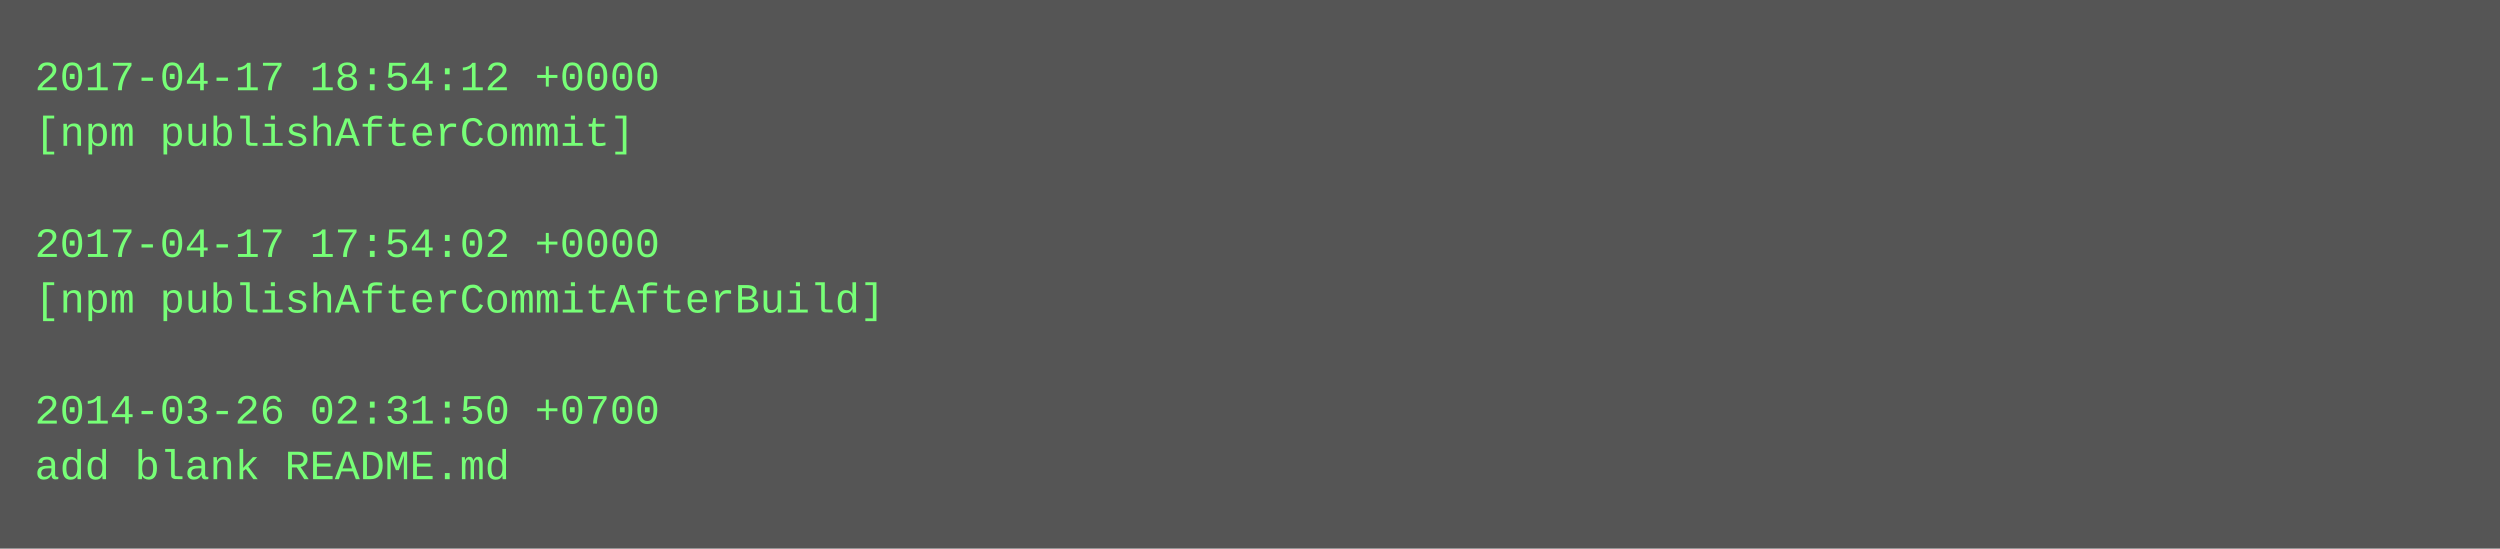
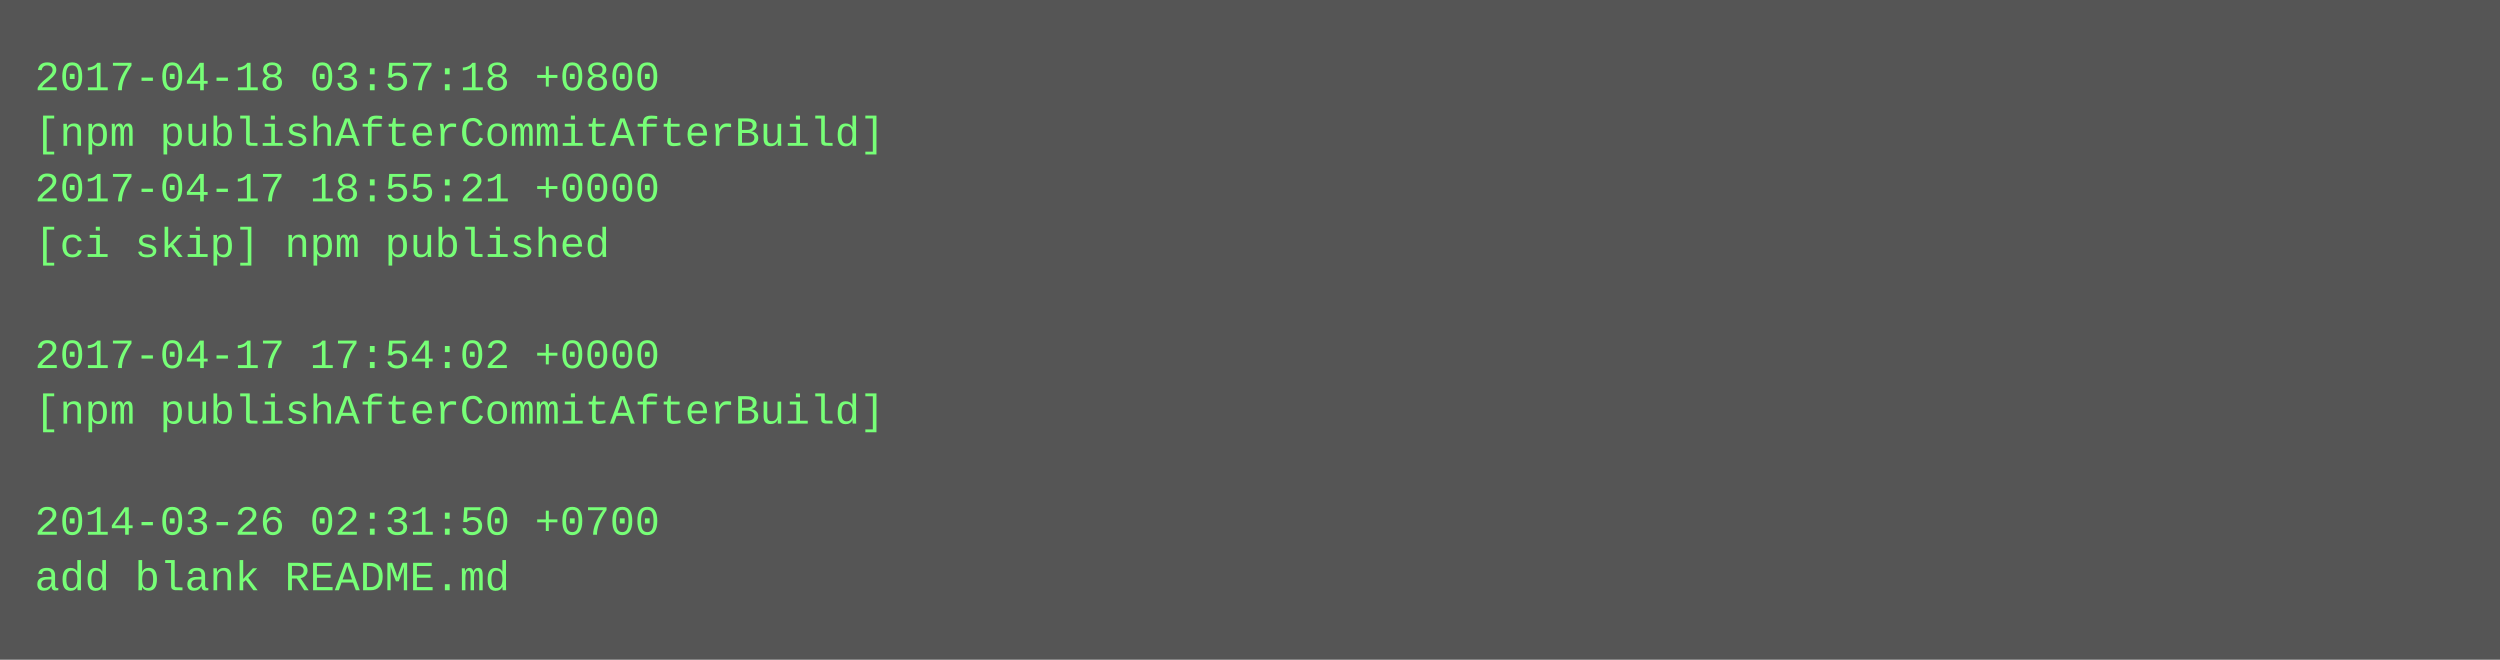
- <svg xmlns="http://www.w3.org/2000/svg" height="158" width="720">
-   <rect height="158" fill="#555" width="720" />
+ <svg xmlns="http://www.w3.org/2000/svg" height="190" width="720">
+   <rect height="190" fill="#555" width="720" />
  <text fill="#7f7" font-family="Courier New" font-size="12" xml:space="preserve">
-     <tspan x="10" y="26">2017-04-17 18:54:12 +0000</tspan>
-     <tspan x="10" y="42">[npm publishAfterCommit]</tspan>
-     <tspan x="10" y="58" />
-     <tspan x="10" y="74">2017-04-17 17:54:02 +0000</tspan>
-     <tspan x="10" y="90">[npm publishAfterCommitAfterBuild]</tspan>
-     <tspan x="10" y="106" />
-     <tspan x="10" y="122">2014-03-26 02:31:50 +0700</tspan>
-     <tspan x="10" y="138">add blank README.md</tspan>
+     <tspan x="10" y="26">2017-04-18 03:57:18 +0800</tspan>
+     <tspan x="10" y="42">[npm publishAfterCommitAfterBuild]</tspan>
+     <tspan x="10" y="58">2017-04-17 18:55:21 +0000</tspan>
+     <tspan x="10" y="74">[ci skip] npm published</tspan>
+     <tspan x="10" y="90" />
+     <tspan x="10" y="106">2017-04-17 17:54:02 +0000</tspan>
+     <tspan x="10" y="122">[npm publishAfterCommitAfterBuild]</tspan>
+     <tspan x="10" y="138" />
+     <tspan x="10" y="154">2014-03-26 02:31:50 +0700</tspan>
+     <tspan x="10" y="170">add blank README.md</tspan>
  </text>
</svg>
